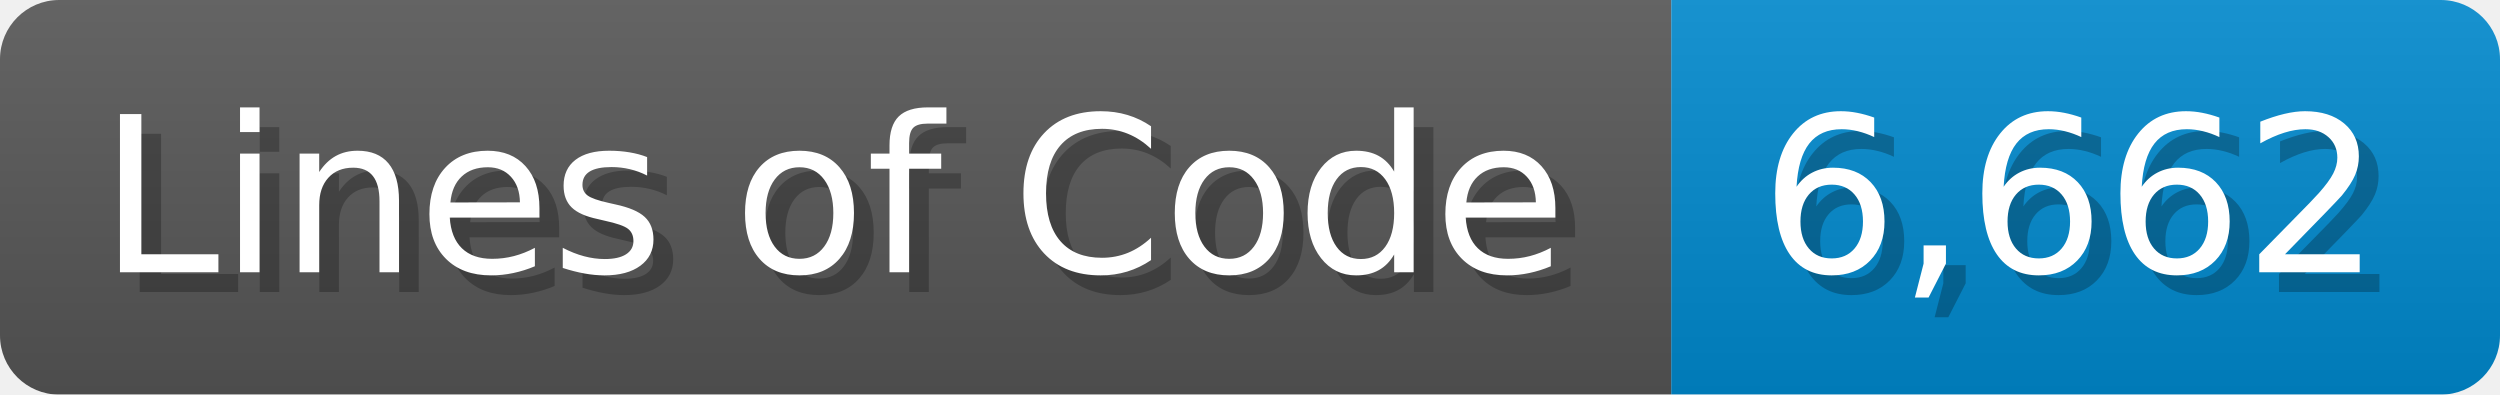
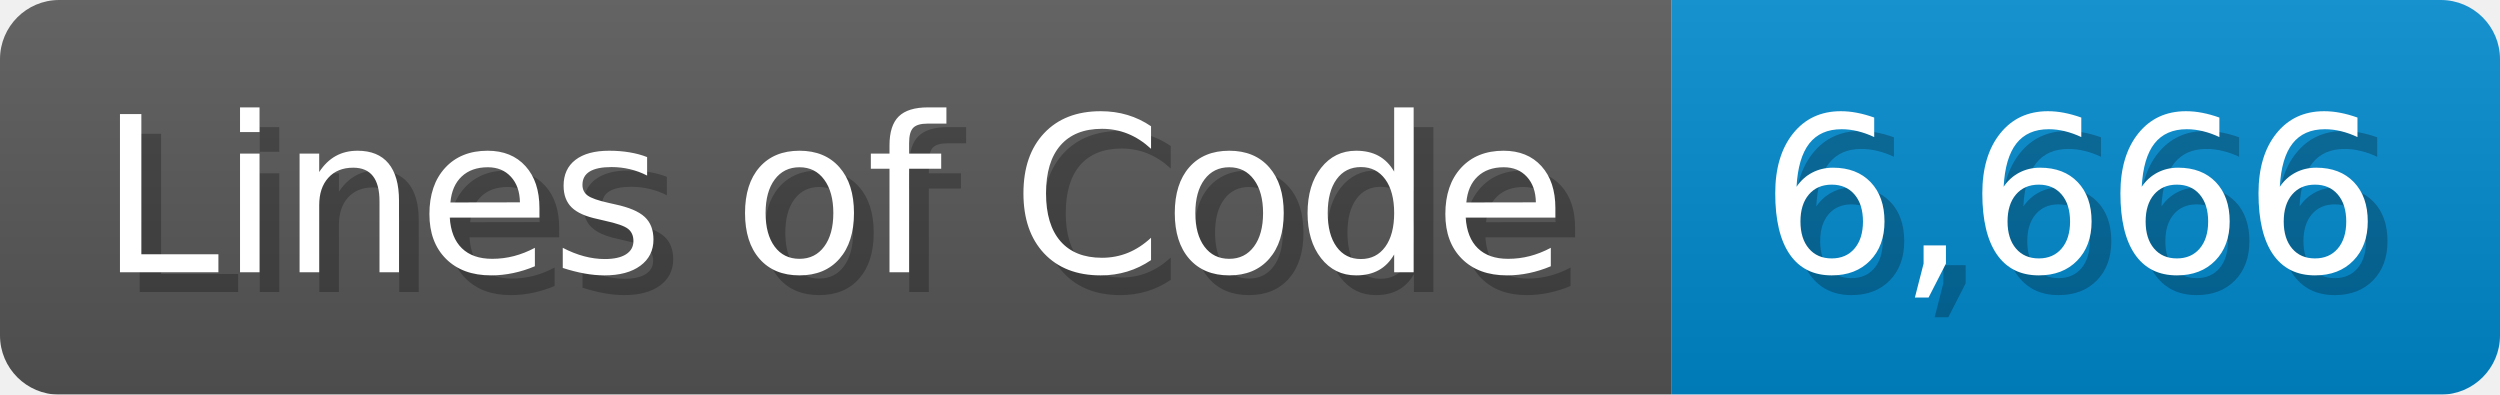
<svg xmlns="http://www.w3.org/2000/svg" width="126.7" height="20" viewBox="0 0 1267 200">
  <linearGradient id="a" x2="0" y2="100%">
    <stop offset="0" stop-opacity=".1" stop-color="#EEE" />
    <stop offset="1" stop-opacity=".1" />
  </linearGradient>
  <mask id="m">
    <rect width="1267" height="200" rx="30" fill="#FFF" />
  </mask>
  <g mask="url(#m)">
    <rect width="847" height="200" fill="#555" />
    <rect width="420" height="200" fill="#08C" x="847" />
    <rect width="1267" height="200" fill="url(#a)" />
  </g>
  <g fill="#fff" text-anchor="start" font-family="Verdana,DejaVu Sans,sans-serif" font-size="110">
    <text x="60" y="148" textLength="747" fill="#000" opacity="0.25">Lines of Code</text>
    <text x="50" y="138" textLength="747">Lines of Code</text>
-     <text x="902" y="148" textLength="320" fill="#000" opacity="0.25">6,662</text>
-     <text x="892" y="138" textLength="320">6,662</text>
+     <text x="902" y="148" textLength="320" fill="#000" opacity="0.25">6,666</text>
+     <text x="892" y="138" textLength="320">6,666</text>
  </g>
</svg>
